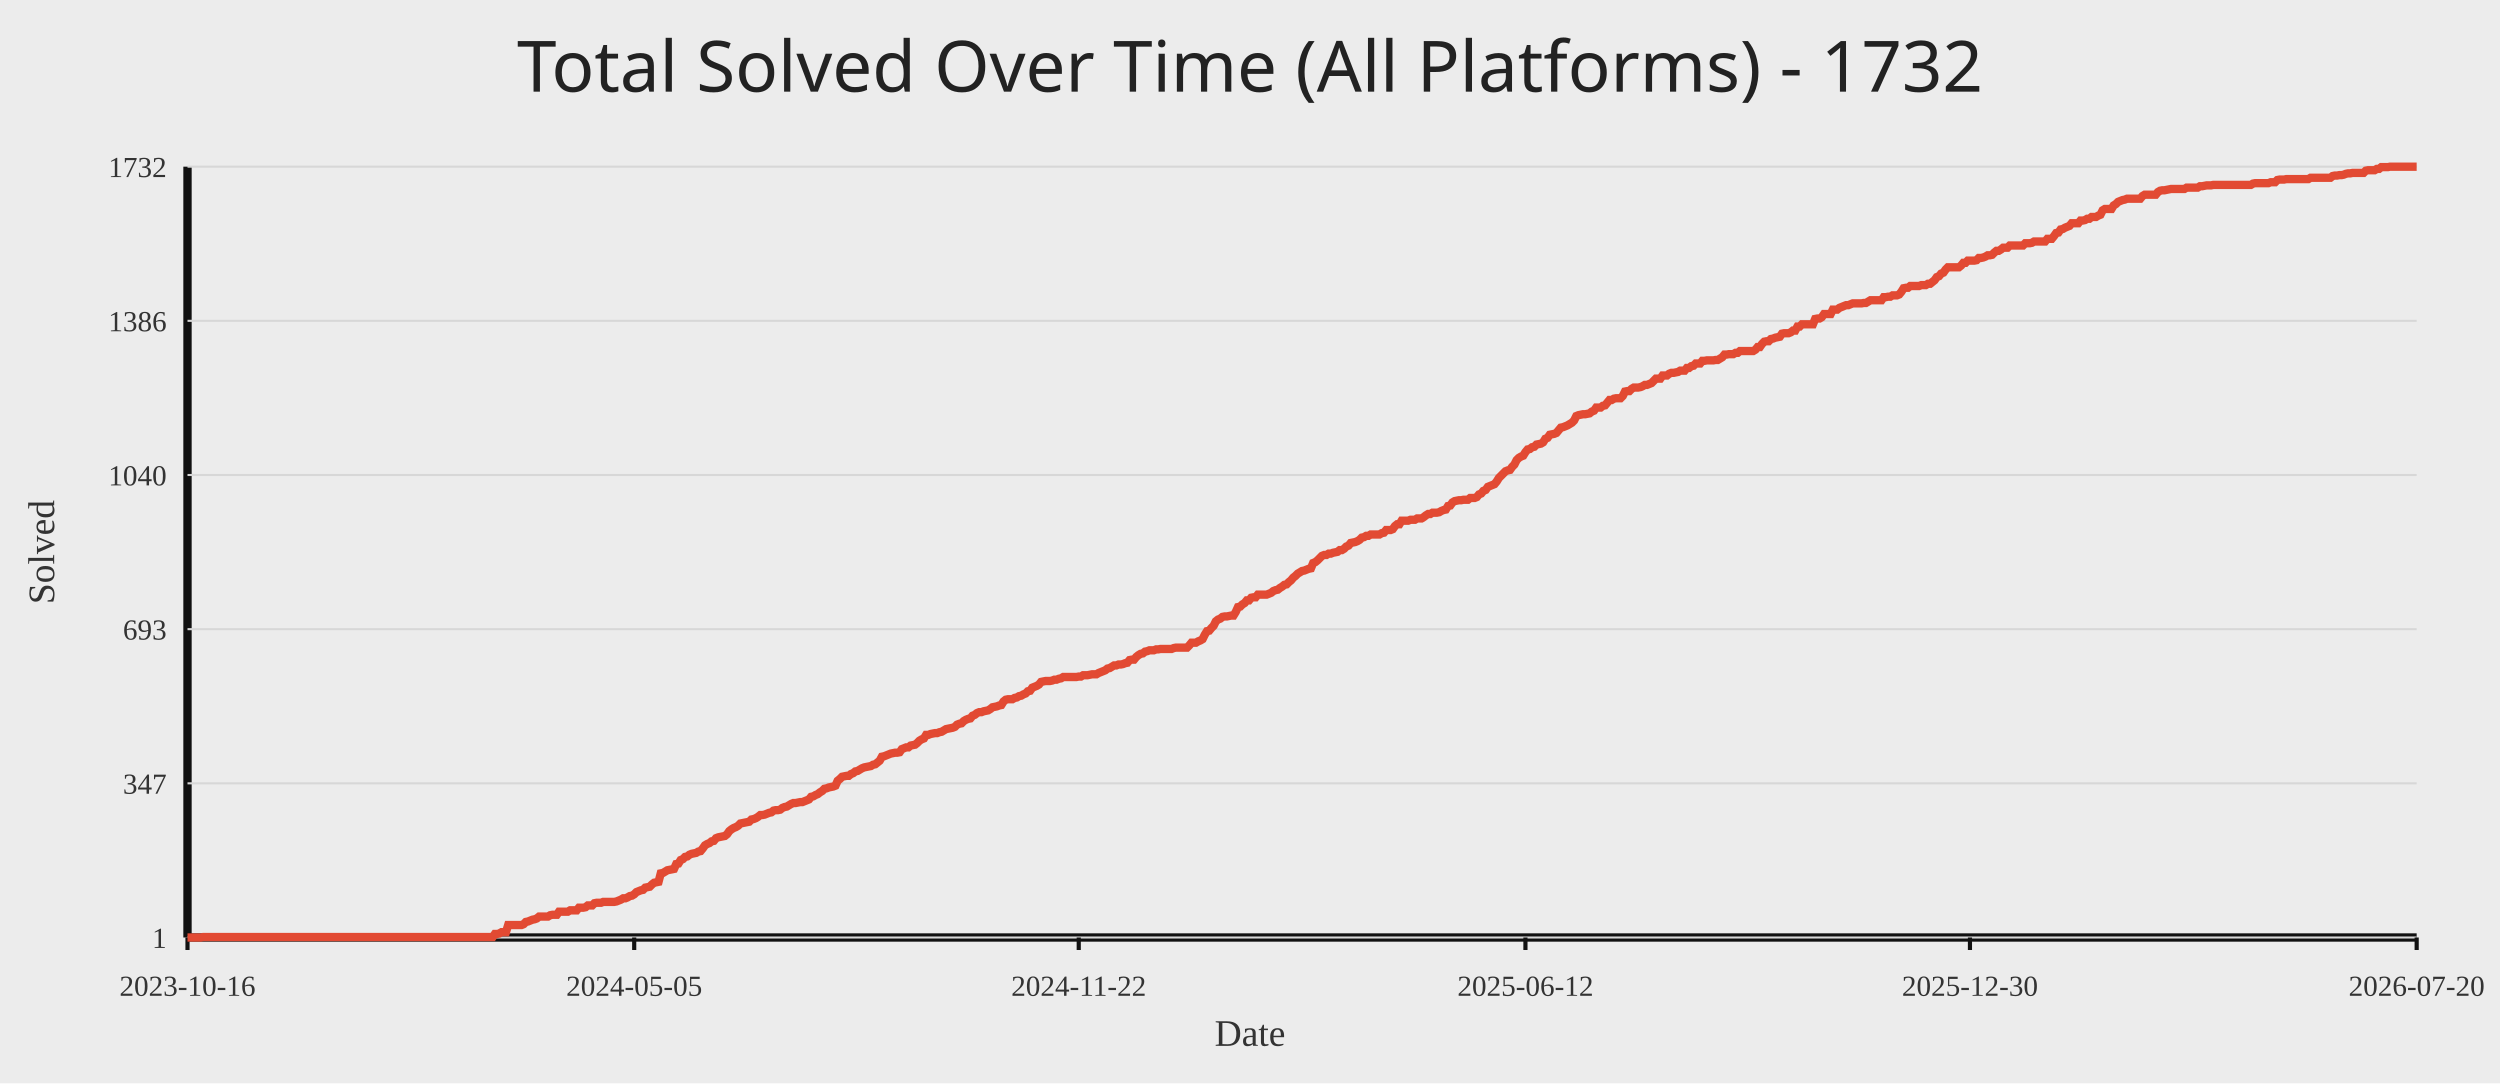
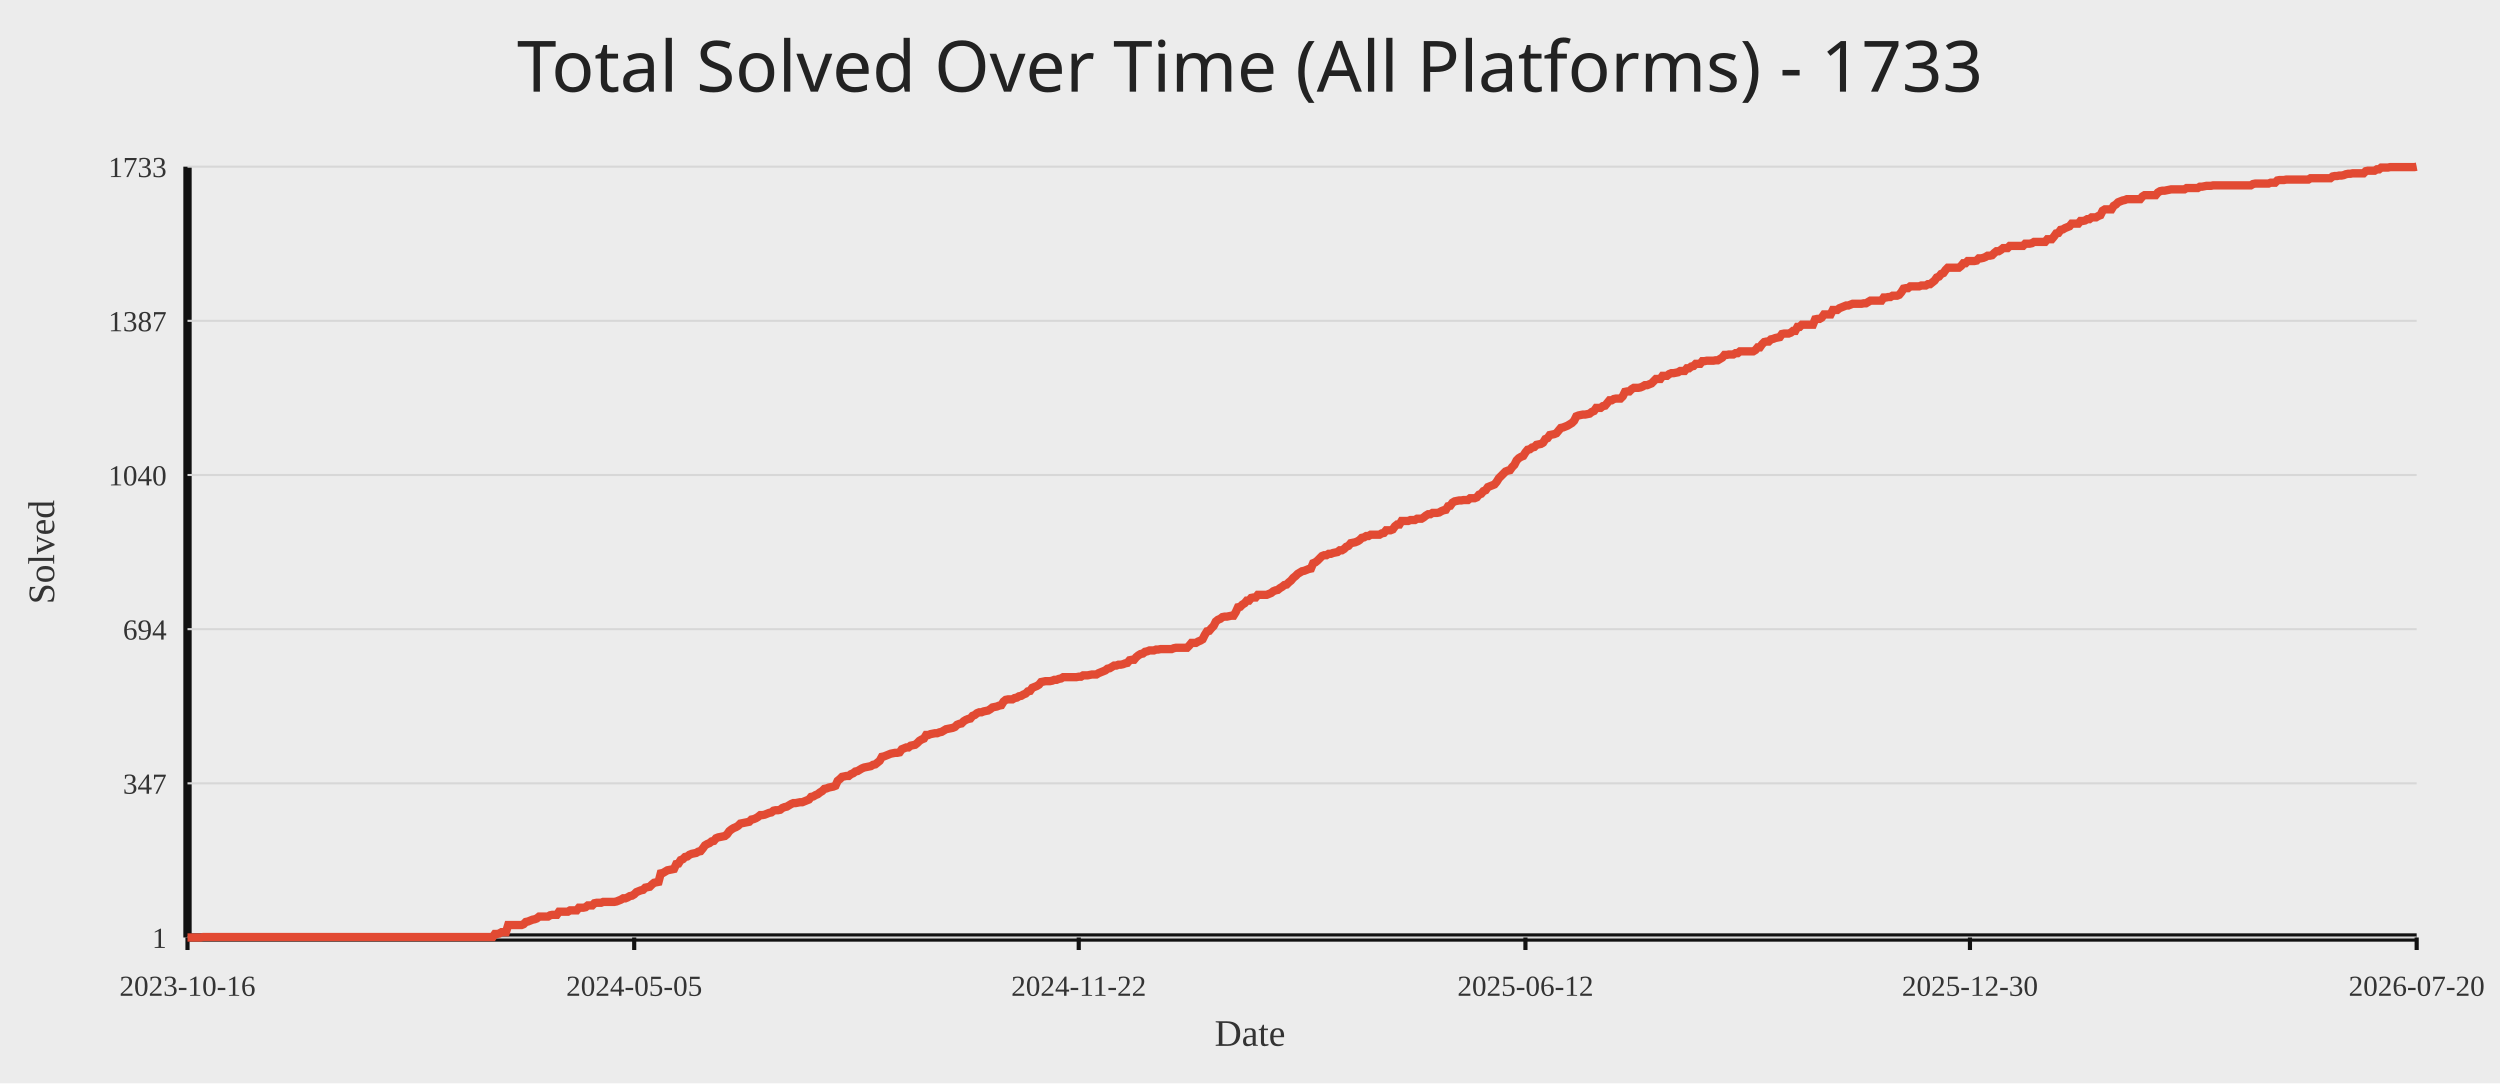
<svg xmlns="http://www.w3.org/2000/svg" width="1200" height="520">
  <rect width="100%" height="100%" fill="#ececec" />
-   <text x="50%" y="44" text-anchor="middle" fill="#222" font-size="34" font-family="Comic Sans MS, Segoe UI">Total Solved Over Time (All Platforms) - 1732</text>
+   <text x="50%" y="44" text-anchor="middle" fill="#222" font-size="34" font-family="Comic Sans MS, Segoe UI">Total Solved Over Time (All Platforms) - 1733</text>
  <line x1="90" y1="450" x2="1160" y2="450" stroke="#111" stroke-width="4" />
  <line x1="90" y1="80" x2="90" y2="450" stroke="#111" stroke-width="4" />
  <line x1="90" y1="450.00" x2="1160" y2="450.00" stroke="#d7d7d7" stroke-width="1" />
  <text x="80" y="455.00" text-anchor="end" fill="#333" font-size="14">1</text>
  <line x1="90" y1="376.00" x2="1160" y2="376.00" stroke="#d7d7d7" stroke-width="1" />
  <text x="80" y="381.00" text-anchor="end" fill="#333" font-size="14">347</text>
  <line x1="90" y1="302.00" x2="1160" y2="302.00" stroke="#d7d7d7" stroke-width="1" />
-   <text x="80" y="307.00" text-anchor="end" fill="#333" font-size="14">693</text>
+   <text x="80" y="307.00" text-anchor="end" fill="#333" font-size="14">694</text>
  <line x1="90" y1="228.00" x2="1160" y2="228.00" stroke="#d7d7d7" stroke-width="1" />
  <text x="80" y="233.00" text-anchor="end" fill="#333" font-size="14">1040</text>
  <line x1="90" y1="154.00" x2="1160" y2="154.00" stroke="#d7d7d7" stroke-width="1" />
-   <text x="80" y="159.00" text-anchor="end" fill="#333" font-size="14">1386</text>
+   <text x="80" y="159.00" text-anchor="end" fill="#333" font-size="14">1387</text>
  <line x1="90" y1="80.00" x2="1160" y2="80.00" stroke="#d7d7d7" stroke-width="1" />
-   <text x="80" y="85.00" text-anchor="end" fill="#333" font-size="14">1732</text>
+   <text x="80" y="85.00" text-anchor="end" fill="#333" font-size="14">1733</text>
  <line x1="90.00" y1="450" x2="90.00" y2="456" stroke="#111" stroke-width="2" />
  <text x="90.00" y="478" text-anchor="middle" fill="#333" font-size="14">2023-10-16</text>
  <line x1="304.42" y1="450" x2="304.42" y2="456" stroke="#111" stroke-width="2" />
  <text x="304.42" y="478" text-anchor="middle" fill="#333" font-size="14">2024-05-05</text>
  <line x1="517.79" y1="450" x2="517.79" y2="456" stroke="#111" stroke-width="2" />
  <text x="517.79" y="478" text-anchor="middle" fill="#333" font-size="14">2024-11-22</text>
  <line x1="732.21" y1="450" x2="732.21" y2="456" stroke="#111" stroke-width="2" />
  <text x="732.21" y="478" text-anchor="middle" fill="#333" font-size="14">2025-06-12</text>
  <line x1="945.58" y1="450" x2="945.58" y2="456" stroke="#111" stroke-width="2" />
  <text x="945.58" y="478" text-anchor="middle" fill="#333" font-size="14">2025-12-30</text>
  <line x1="1160.00" y1="450" x2="1160.00" y2="456" stroke="#111" stroke-width="2" />
  <text x="1160.00" y="478" text-anchor="middle" fill="#333" font-size="14">2026-07-20</text>
-   <polyline fill="none" stroke="#e24a33" stroke-width="4" points="90.00,450.00 91.06,450.00 92.12,450.00 93.18,450.00 94.25,450.00 95.31,450.00 96.37,450.00 97.43,449.79 98.49,449.79 99.55,449.79 100.62,449.79 101.68,449.79 102.74,449.79 103.80,449.79 104.86,449.79 105.92,449.79 106.98,449.79 108.05,449.79 109.11,449.79 110.17,449.79 111.23,449.79 112.29,449.79 113.35,449.79 114.41,449.79 115.48,449.79 116.54,449.79 117.60,449.79 118.66,449.79 119.72,449.79 120.78,449.79 121.85,449.79 122.91,449.79 123.97,449.79 125.03,449.79 126.09,449.79 127.15,449.79 128.21,449.79 129.28,449.79 130.34,449.79 131.40,449.79 132.46,449.79 133.52,449.79 134.58,449.79 135.64,449.79 136.71,449.79 137.77,449.79 138.83,449.79 139.89,449.79 140.95,449.79 142.01,449.79 143.08,449.79 144.14,449.79 145.20,449.79 146.26,449.79 147.32,449.79 148.38,449.79 149.44,449.79 150.51,449.79 151.57,449.79 152.63,449.79 153.69,449.79 154.75,449.79 155.81,449.79 156.88,449.79 157.94,449.79 159.00,449.79 160.06,449.79 161.12,449.79 162.18,449.79 163.24,449.79 164.31,449.79 165.37,449.79 166.43,449.79 167.49,449.79 168.55,449.79 169.61,449.79 170.67,449.79 171.74,449.79 172.80,449.79 173.86,449.79 174.92,449.79 175.98,449.79 177.04,449.79 178.11,449.79 179.17,449.79 180.23,449.79 181.29,449.79 182.35,449.79 183.41,449.79 184.47,449.79 185.54,449.79 186.60,449.79 187.66,449.79 188.72,449.79 189.78,449.79 190.84,449.79 191.90,449.79 192.97,449.79 194.03,449.79 195.09,449.79 196.15,449.79 197.21,449.79 198.27,449.79 199.34,449.79 200.40,449.79 201.46,449.79 202.52,449.79 203.58,449.79 204.64,449.79 205.70,449.79 206.77,449.79 207.83,449.79 208.89,449.79 209.95,449.79 211.01,449.79 212.07,449.79 213.13,449.79 214.20,449.79 215.26,449.79 216.32,449.79 217.38,449.79 218.44,449.79 219.50,449.79 220.57,449.79 221.63,449.79 222.69,449.79 223.75,449.79 224.81,449.79 225.87,449.79 226.93,449.79 228.00,449.79 229.06,449.79 230.12,449.79 231.18,449.79 232.24,449.79 233.30,449.79 234.37,449.79 235.43,449.79 236.49,449.79 237.55,448.29 238.61,448.29 239.67,448.08 240.73,447.44 241.80,447.44 242.86,447.44 243.92,444.02 244.98,444.02 246.04,444.02 247.10,444.02 248.16,444.02 249.23,444.02 250.29,444.02 251.35,443.59 252.41,442.52 253.47,442.31 254.53,441.88 255.60,441.45 256.66,441.24 257.72,440.81 258.78,439.95 259.84,439.95 260.90,439.95 261.96,439.95 263.03,439.95 264.09,439.31 265.15,439.10 266.21,439.10 267.27,439.10 268.33,437.60 269.39,437.60 270.46,437.60 271.52,437.60 272.58,437.60 273.64,436.96 274.70,436.96 275.76,436.96 276.83,436.96 277.89,435.68 278.95,435.68 280.01,435.68 281.07,435.47 282.13,434.61 283.19,434.61 284.26,434.61 285.32,433.54 286.38,433.33 287.44,433.33 288.50,433.33 289.56,432.90 290.62,432.90 291.69,432.90 292.75,432.90 293.81,432.90 294.87,432.90 295.93,432.69 296.99,432.26 298.06,431.83 299.12,431.19 300.18,431.19 301.24,430.76 302.30,430.12 303.36,429.91 304.42,429.27 305.49,428.20 306.55,427.77 307.61,427.34 308.67,427.13 309.73,426.06 310.79,425.85 311.86,425.63 312.92,424.56 313.98,423.71 315.04,423.50 316.10,423.28 317.16,419.22 318.22,419.01 319.29,418.37 320.35,417.72 321.41,417.51 322.47,417.30 323.53,417.08 324.59,414.73 325.65,414.52 326.72,412.81 327.78,412.38 328.84,411.31 329.90,411.10 330.96,410.24 332.02,409.82 333.09,409.60 334.15,409.39 335.21,408.75 336.27,408.53 337.33,407.25 338.39,405.75 339.45,405.11 340.52,404.69 341.58,403.83 342.64,403.62 343.70,402.33 344.76,401.91 345.82,401.69 346.88,401.48 347.95,401.27 349.01,400.41 350.07,398.91 351.13,398.06 352.19,397.42 353.25,396.99 354.32,396.35 355.38,395.28 356.44,395.07 357.50,394.85 358.56,394.64 359.62,394.43 360.68,393.36 361.75,393.14 362.81,392.72 363.87,392.07 364.93,391.22 365.99,391.22 367.05,391.01 368.12,390.58 369.18,390.15 370.24,389.94 371.30,389.08 372.36,388.87 373.42,388.87 374.48,388.65 375.55,387.80 376.61,387.37 377.67,387.16 378.73,386.52 379.79,385.88 380.85,385.45 381.91,385.45 382.98,385.23 384.04,385.02 385.10,385.02 386.16,384.59 387.22,384.17 388.28,383.74 389.35,382.46 390.41,382.24 391.47,381.60 392.53,381.17 393.59,380.32 394.65,379.68 395.71,378.61 396.78,378.39 397.84,377.97 398.90,377.75 399.96,377.54 401.02,377.11 402.08,374.76 403.14,373.91 404.21,372.84 405.27,372.62 406.33,372.41 407.39,372.41 408.45,371.55 409.51,371.13 410.58,370.27 411.64,370.06 412.70,369.42 413.76,368.78 414.82,368.35 415.88,368.13 416.94,367.92 418.01,367.71 419.07,367.07 420.13,366.85 421.19,366.00 422.25,365.14 423.31,363.22 424.38,363.00 425.44,362.58 426.50,362.15 427.56,361.72 428.62,361.51 429.68,361.29 430.74,361.29 431.81,361.08 432.87,359.58 433.93,359.16 434.99,358.73 436.05,358.73 437.11,357.87 438.17,357.66 439.24,357.45 440.30,356.59 441.36,355.52 442.42,354.88 443.48,354.45 444.54,352.74 445.61,352.74 446.67,352.32 447.73,352.10 448.79,351.89 449.85,351.89 450.91,351.46 451.97,351.25 453.04,350.61 454.10,349.97 455.16,349.75 456.22,349.54 457.28,349.32 458.34,348.90 459.40,347.83 460.47,347.40 461.53,347.19 462.59,346.12 463.65,345.48 464.71,345.05 465.77,344.84 466.84,343.55 467.90,343.13 468.96,342.27 470.02,341.84 471.08,341.84 472.14,341.42 473.20,341.20 474.27,340.99 475.33,340.35 476.39,339.49 477.45,339.28 478.51,339.06 479.57,338.64 480.63,338.42 481.70,336.71 482.76,335.86 483.82,335.64 484.88,335.64 485.94,335.64 487.00,335.00 488.07,334.79 489.13,334.15 490.19,333.93 491.25,333.29 492.31,332.87 493.37,331.80 494.43,331.58 495.50,330.09 496.56,329.66 497.62,329.23 498.68,328.59 499.74,327.31 500.80,327.09 501.87,326.88 502.93,326.88 503.99,326.88 505.05,326.67 506.11,326.24 507.17,326.24 508.23,325.81 509.30,325.60 510.36,324.96 511.42,324.96 512.48,324.96 513.54,324.96 514.60,324.96 515.66,324.96 516.73,324.96 517.79,324.74 518.85,324.74 519.91,324.10 520.97,324.10 522.03,324.10 523.10,323.89 524.16,323.67 525.22,323.67 526.28,323.67 527.34,323.03 528.40,322.61 529.46,322.18 530.53,321.75 531.59,320.90 532.65,320.68 533.71,320.04 534.77,319.40 535.83,319.40 536.89,318.97 537.96,318.97 539.02,318.76 540.08,318.33 541.14,318.12 542.20,316.83 543.26,316.62 544.33,316.62 545.39,315.34 546.45,314.48 547.51,313.84 548.57,313.63 549.63,312.77 550.69,312.56 551.76,312.13 552.82,312.13 553.88,312.13 554.94,311.70 556.00,311.70 557.06,311.49 558.12,311.49 559.19,311.49 560.25,311.49 561.31,311.49 562.37,311.49 563.43,311.06 564.49,310.85 565.56,310.85 566.62,310.85 567.68,310.85 568.74,310.85 569.80,310.85 570.86,309.78 571.92,308.50 572.99,308.50 574.05,308.50 575.11,307.86 576.17,307.43 577.23,306.79 578.29,304.65 579.36,302.94 580.42,302.73 581.48,301.44 582.54,300.38 583.60,298.24 584.66,297.38 585.72,296.96 586.79,296.10 587.85,295.89 588.91,295.89 589.97,295.67 591.03,295.46 592.09,295.46 593.15,293.75 594.22,291.40 595.28,291.18 596.34,290.12 597.40,289.47 598.46,288.19 599.52,288.19 600.59,286.91 601.65,286.70 602.71,286.70 603.77,285.41 604.83,285.41 605.89,285.41 606.95,285.41 608.02,285.41 609.08,284.99 610.14,284.56 611.20,283.70 612.26,283.28 613.32,283.06 614.38,282.21 615.45,281.57 616.51,280.71 617.57,280.50 618.63,279.43 619.69,278.57 620.75,277.29 621.82,276.44 622.88,275.37 623.94,274.73 625.00,274.08 626.06,273.87 627.12,273.44 628.18,273.02 629.25,272.80 630.31,270.24 631.37,269.81 632.43,268.95 633.49,267.89 634.55,266.82 635.62,266.39 636.68,266.39 637.74,265.75 638.80,265.75 639.86,265.32 640.92,265.11 641.98,264.89 643.05,264.04 644.11,264.04 645.17,263.40 646.23,262.33 647.29,261.90 648.35,260.62 649.41,260.40 650.48,260.19 651.54,259.76 652.60,259.12 653.66,258.05 654.72,257.84 655.78,257.20 656.85,257.20 657.91,256.56 658.97,256.56 660.03,256.56 661.09,256.56 662.15,256.56 663.21,255.92 664.28,255.70 665.34,254.42 666.40,254.42 667.46,254.42 668.52,253.99 669.58,252.50 670.64,251.64 671.71,251.64 672.77,249.93 673.83,249.93 674.89,249.93 675.95,249.93 677.01,249.50 678.08,249.50 679.14,249.50 680.20,248.86 681.26,248.86 682.32,248.86 683.38,248.22 684.44,247.37 685.51,246.72 686.57,246.72 687.63,246.08 688.69,246.08 689.75,246.08 690.81,245.87 691.88,245.23 692.94,244.80 694.00,244.59 695.06,242.88 696.12,242.66 697.18,241.17 698.24,240.53 699.31,240.31 700.37,240.10 701.43,240.10 702.49,239.88 703.55,239.88 704.61,239.88 705.67,239.03 706.74,239.03 707.80,239.03 708.86,238.60 709.92,237.32 710.98,236.89 712.04,235.61 713.11,235.18 714.17,233.69 715.23,233.26 716.29,232.83 717.35,232.40 718.41,231.12 719.47,229.41 720.54,228.34 721.60,227.27 722.66,226.20 723.72,225.78 724.78,225.56 725.84,224.07 726.90,223.00 727.97,220.86 729.03,219.79 730.09,219.15 731.15,218.72 732.21,217.01 733.27,215.73 734.34,215.52 735.40,214.66 736.46,214.45 737.52,213.38 738.58,213.17 739.64,212.95 740.70,212.31 741.77,210.60 742.83,210.17 743.89,208.68 744.95,208.46 746.01,208.25 747.07,207.82 748.13,206.54 749.20,205.26 750.26,205.04 751.32,204.62 752.38,204.19 753.44,203.55 754.50,202.91 755.57,201.84 756.63,199.70 757.69,199.27 758.75,199.06 759.81,198.84 760.87,198.84 761.93,198.63 763.00,198.42 764.06,197.56 765.12,197.13 766.18,195.64 767.24,195.64 768.30,195.64 769.37,194.78 770.43,194.57 771.49,193.29 772.55,192.00 773.61,192.00 774.67,191.36 775.73,191.15 776.80,191.15 777.86,191.15 778.92,190.08 779.98,187.94 781.04,187.73 782.10,187.73 783.16,186.66 784.23,186.02 785.29,186.02 786.35,186.02 787.41,185.81 788.47,185.38 789.53,184.74 790.60,184.74 791.66,184.31 792.72,183.88 793.78,182.81 794.84,181.74 795.90,181.74 796.96,181.74 798.03,180.25 799.09,180.25 800.15,180.25 801.21,179.39 802.27,178.97 803.33,178.97 804.39,178.75 805.46,178.54 806.52,177.90 807.58,177.90 808.64,177.90 809.70,176.61 810.76,176.61 811.83,175.76 812.89,175.55 813.95,174.48 815.01,174.48 816.07,174.48 817.13,173.19 818.19,173.19 819.26,172.98 820.32,172.98 821.38,172.98 822.44,172.98 823.50,172.77 824.56,172.77 825.62,172.13 826.69,171.48 827.75,170.20 828.81,170.20 829.87,169.99 830.93,169.99 831.99,169.99 833.06,169.35 834.12,169.35 835.18,168.49 836.24,168.49 837.30,168.49 838.36,168.49 839.42,168.49 840.49,168.49 841.55,168.49 842.61,167.85 843.67,166.57 844.73,166.57 845.79,165.07 846.86,164.00 847.92,163.79 848.98,163.79 850.04,162.72 851.10,162.51 852.16,162.08 853.22,161.87 854.29,161.65 855.35,160.16 856.41,159.94 857.47,159.94 858.53,159.94 859.59,159.51 860.65,158.66 861.72,158.66 862.78,156.74 863.84,156.74 864.90,155.67 865.96,155.67 867.02,155.67 868.09,155.67 869.15,155.67 870.21,155.67 871.27,153.10 872.33,152.89 873.39,152.89 874.45,152.25 875.52,150.75 876.58,150.75 877.64,150.75 878.70,150.75 879.76,148.61 880.82,148.61 881.88,148.61 882.95,147.76 884.01,147.33 885.07,146.90 886.13,146.48 887.19,146.48 888.25,146.05 889.32,145.62 890.38,145.62 891.44,145.62 892.50,145.62 893.56,145.62 894.62,145.41 895.68,145.41 896.75,144.77 897.81,144.12 898.87,144.12 899.93,144.12 900.99,144.12 902.05,144.12 903.12,144.12 904.18,142.63 905.24,142.63 906.30,142.41 907.36,142.41 908.42,141.77 909.48,141.77 910.55,141.77 911.61,141.35 912.67,140.06 913.73,138.35 914.79,138.14 915.85,138.14 916.91,137.28 917.98,137.28 919.04,137.28 920.10,137.28 921.16,137.28 922.22,136.86 923.28,136.86 924.35,136.86 925.41,136.22 926.47,136.22 927.53,135.36 928.59,134.51 929.65,133.01 930.71,132.58 931.78,131.30 932.84,130.87 933.90,129.38 934.96,128.31 936.02,128.31 937.08,128.31 938.14,128.31 939.21,128.31 940.27,128.31 941.33,127.45 942.39,126.17 943.45,126.17 944.51,125.10 945.58,125.10 946.64,125.10 947.70,125.10 948.76,124.89 949.82,123.82 950.88,123.82 951.94,123.60 953.01,123.18 954.07,122.54 955.13,122.54 956.19,122.32 957.25,121.25 958.31,120.40 959.38,120.40 960.44,119.76 961.50,118.90 962.56,118.90 963.62,118.90 964.68,117.83 965.74,117.83 966.81,117.83 967.87,117.83 968.93,117.83 969.99,117.83 971.05,117.83 972.11,116.76 973.17,116.76 974.24,116.76 975.30,116.55 976.36,115.91 977.42,115.91 978.48,115.91 979.54,115.91 980.61,115.91 981.67,115.91 982.73,114.63 983.79,114.63 984.85,114.63 985.91,113.34 986.97,111.85 988.04,111.63 989.10,110.14 990.16,109.92 991.22,109.28 992.28,108.86 993.34,108.43 994.40,107.15 995.47,107.15 996.53,107.15 997.59,107.15 998.65,105.86 999.71,105.86 1000.77,105.65 1001.84,105.01 1002.90,105.01 1003.96,104.15 1005.02,104.15 1006.08,104.15 1007.14,103.51 1008.20,103.08 1009.27,100.95 1010.33,100.31 1011.39,100.31 1012.45,100.31 1013.51,100.31 1014.57,98.60 1015.63,97.95 1016.70,96.89 1017.76,96.46 1018.82,96.03 1019.88,95.82 1020.94,95.39 1022.00,95.39 1023.07,95.39 1024.13,95.39 1025.19,95.39 1026.25,95.39 1027.31,95.39 1028.37,94.11 1029.43,93.47 1030.50,93.47 1031.56,93.47 1032.62,93.47 1033.68,93.47 1034.74,93.47 1035.80,92.18 1036.87,91.54 1037.93,91.33 1038.99,91.33 1040.05,91.11 1041.11,90.90 1042.17,90.69 1043.23,90.69 1044.30,90.69 1045.36,90.69 1046.42,90.69 1047.48,90.69 1048.54,90.69 1049.60,90.05 1050.66,90.05 1051.73,90.05 1052.79,90.05 1053.85,90.05 1054.91,90.05 1055.97,89.40 1057.03,89.40 1058.10,89.19 1059.16,88.98 1060.22,88.98 1061.28,88.98 1062.34,88.76 1063.40,88.76 1064.46,88.76 1065.53,88.76 1066.59,88.76 1067.65,88.76 1068.71,88.76 1069.77,88.76 1070.83,88.76 1071.89,88.76 1072.96,88.76 1074.02,88.76 1075.08,88.76 1076.14,88.76 1077.20,88.76 1078.26,88.76 1079.33,88.76 1080.39,88.76 1081.45,88.12 1082.51,87.91 1083.57,87.91 1084.63,87.91 1085.69,87.91 1086.76,87.91 1087.82,87.91 1088.88,87.91 1089.94,87.48 1091.00,87.48 1092.06,87.48 1093.12,86.41 1094.19,86.20 1095.25,86.20 1096.31,86.20 1097.37,85.98 1098.43,85.98 1099.49,85.98 1100.56,85.98 1101.62,85.98 1102.68,85.98 1103.74,85.98 1104.80,85.98 1105.86,85.98 1106.92,85.98 1107.99,85.98 1109.05,85.34 1110.11,85.34 1111.17,85.34 1112.23,85.34 1113.29,85.34 1114.36,85.34 1115.42,85.34 1116.48,85.34 1117.54,85.34 1118.60,85.34 1119.66,84.49 1120.72,84.27 1121.79,84.27 1122.85,84.06 1123.91,84.06 1124.97,83.85 1126.03,83.42 1127.09,83.21 1128.15,83.21 1129.22,82.99 1130.28,82.99 1131.34,82.99 1132.40,82.99 1133.46,82.99 1134.52,82.99 1135.59,81.92 1136.65,81.71 1137.71,81.71 1138.77,81.71 1139.83,81.71 1140.89,81.07 1141.95,81.07 1143.02,80.21 1144.08,80.21 1145.14,80.21 1146.20,80.21 1147.26,80.00 1148.32,80.00 1149.38,80.00 1150.45,80.00 1151.51,80.00 1152.57,80.00 1153.63,80.00 1154.69,80.00 1155.75,80.00 1156.82,80.00 1157.88,80.00 1158.94,80.00 1160.00,80.00" />
+   <polyline fill="none" stroke="#e24a33" stroke-width="4" points="90.00,450.00 91.06,450.00 92.12,450.00 93.18,450.00 94.25,450.00 95.31,450.00 96.37,450.00 97.43,449.79 98.49,449.79 99.55,449.79 100.62,449.79 101.68,449.79 102.74,449.79 103.80,449.79 104.86,449.79 105.92,449.79 106.98,449.79 108.05,449.79 109.11,449.79 110.17,449.79 111.23,449.79 112.29,449.79 113.35,449.79 114.41,449.79 115.48,449.79 116.54,449.79 117.60,449.79 118.66,449.79 119.72,449.79 120.78,449.79 121.85,449.79 122.91,449.79 123.97,449.79 125.03,449.79 126.09,449.79 127.15,449.79 128.21,449.79 129.28,449.79 130.34,449.79 131.40,449.79 132.46,449.79 133.52,449.79 134.58,449.79 135.64,449.79 136.71,449.79 137.77,449.79 138.83,449.79 139.89,449.79 140.95,449.79 142.01,449.79 143.08,449.79 144.14,449.79 145.20,449.79 146.26,449.79 147.32,449.79 148.38,449.79 149.44,449.79 150.51,449.79 151.57,449.79 152.63,449.79 153.69,449.79 154.75,449.79 155.81,449.79 156.88,449.79 157.94,449.79 159.00,449.79 160.06,449.79 161.12,449.79 162.18,449.79 163.24,449.79 164.31,449.79 165.37,449.79 166.43,449.79 167.49,449.79 168.55,449.79 169.61,449.79 170.67,449.79 171.74,449.79 172.80,449.79 173.86,449.79 174.92,449.79 175.98,449.79 177.04,449.79 178.11,449.79 179.17,449.79 180.23,449.79 181.29,449.79 182.35,449.79 183.41,449.79 184.47,449.79 185.54,449.79 186.60,449.79 187.66,449.79 188.72,449.79 189.78,449.79 190.84,449.79 191.90,449.79 192.97,449.79 194.03,449.79 195.09,449.79 196.15,449.79 197.21,449.79 198.27,449.79 199.34,449.79 200.40,449.79 201.46,449.79 202.52,449.79 203.58,449.79 204.64,449.79 205.70,449.79 206.77,449.79 207.83,449.79 208.89,449.79 209.95,449.79 211.01,449.79 212.07,449.79 213.13,449.79 214.20,449.79 215.26,449.79 216.32,449.79 217.38,449.79 218.44,449.79 219.50,449.79 220.57,449.79 221.63,449.79 222.69,449.79 223.75,449.79 224.81,449.79 225.87,449.79 226.93,449.79 228.00,449.79 229.06,449.79 230.12,449.79 231.18,449.79 232.24,449.79 233.30,449.79 234.37,449.79 235.43,449.79 236.49,449.79 237.55,448.29 238.61,448.29 239.67,448.08 240.73,447.44 241.80,447.44 242.86,447.44 243.92,444.02 244.98,444.02 246.04,444.02 247.10,444.02 248.16,444.02 249.23,444.02 250.29,444.02 251.35,443.59 252.41,442.52 253.47,442.31 254.53,441.88 255.60,441.45 256.66,441.24 257.72,440.81 258.78,439.96 259.84,439.96 260.90,439.96 261.96,439.96 263.03,439.96 264.09,439.32 265.15,439.11 266.21,439.11 267.27,439.11 268.33,437.61 269.39,437.61 270.46,437.61 271.52,437.61 272.58,437.61 273.64,436.97 274.70,436.97 275.76,436.97 276.83,436.97 277.89,435.69 278.95,435.69 280.01,435.69 281.07,435.47 282.13,434.62 283.19,434.62 284.26,434.62 285.32,433.55 286.38,433.34 287.44,433.34 288.50,433.34 289.56,432.91 290.62,432.91 291.69,432.91 292.75,432.91 293.81,432.91 294.87,432.91 295.93,432.70 296.99,432.27 298.06,431.84 299.12,431.20 300.18,431.20 301.24,430.77 302.30,430.13 303.36,429.92 304.42,429.28 305.49,428.21 306.55,427.78 307.61,427.36 308.67,427.14 309.73,426.07 310.79,425.86 311.86,425.65 312.92,424.58 313.98,423.72 315.04,423.51 316.10,423.30 317.16,419.24 318.22,419.02 319.29,418.38 320.35,417.74 321.41,417.53 322.47,417.32 323.53,417.10 324.59,414.75 325.65,414.54 326.72,412.83 327.78,412.40 328.84,411.33 329.90,411.12 330.96,410.27 332.02,409.84 333.09,409.62 334.15,409.41 335.21,408.77 336.27,408.56 337.33,407.27 338.39,405.78 339.45,405.14 340.52,404.71 341.58,403.86 342.64,403.64 343.70,402.36 344.76,401.93 345.82,401.72 346.88,401.51 347.95,401.29 349.01,400.44 350.07,398.94 351.13,398.09 352.19,397.45 353.25,397.02 354.32,396.38 355.38,395.31 356.44,395.10 357.50,394.88 358.56,394.67 359.62,394.46 360.68,393.39 361.75,393.18 362.81,392.75 363.87,392.11 364.93,391.25 365.99,391.25 367.05,391.04 368.12,390.61 369.18,390.18 370.24,389.97 371.30,389.12 372.36,388.90 373.42,388.90 374.48,388.69 375.55,387.83 376.61,387.41 377.67,387.19 378.73,386.55 379.79,385.91 380.85,385.48 381.91,385.48 382.98,385.27 384.04,385.06 385.10,385.06 386.16,384.63 387.22,384.20 388.28,383.78 389.35,382.49 390.41,382.28 391.47,381.64 392.53,381.21 393.59,380.36 394.65,379.72 395.71,378.65 396.78,378.44 397.84,378.01 398.90,377.79 399.96,377.58 401.02,377.15 402.08,374.80 403.14,373.95 404.21,372.88 405.27,372.67 406.33,372.45 407.39,372.45 408.45,371.60 409.51,371.17 410.58,370.32 411.64,370.10 412.70,369.46 413.76,368.82 414.82,368.39 415.88,368.18 416.94,367.97 418.01,367.75 419.07,367.11 420.13,366.90 421.19,366.05 422.25,365.19 423.31,363.27 424.38,363.05 425.44,362.63 426.50,362.20 427.56,361.77 428.62,361.56 429.68,361.35 430.74,361.35 431.81,361.13 432.87,359.64 433.93,359.21 434.99,358.78 436.05,358.78 437.11,357.93 438.17,357.71 439.24,357.50 440.30,356.65 441.36,355.58 442.42,354.94 443.48,354.51 444.54,352.80 445.61,352.80 446.67,352.37 447.73,352.16 448.79,351.95 449.85,351.95 450.91,351.52 451.97,351.30 453.04,350.66 454.10,350.02 455.16,349.81 456.22,349.60 457.28,349.38 458.34,348.95 459.40,347.89 460.47,347.46 461.53,347.25 462.59,346.18 463.65,345.54 464.71,345.11 465.77,344.90 466.84,343.61 467.90,343.19 468.96,342.33 470.02,341.91 471.08,341.91 472.14,341.48 473.20,341.26 474.27,341.05 475.33,340.41 476.39,339.56 477.45,339.34 478.51,339.13 479.57,338.70 480.63,338.49 481.70,336.78 482.76,335.92 483.82,335.71 484.88,335.71 485.94,335.71 487.00,335.07 488.07,334.86 489.13,334.21 490.19,334.00 491.25,333.36 492.31,332.93 493.37,331.86 494.43,331.65 495.50,330.16 496.56,329.73 497.62,329.30 498.68,328.66 499.74,327.38 500.80,327.17 501.87,326.95 502.93,326.95 503.99,326.95 505.05,326.74 506.11,326.31 507.17,326.31 508.23,325.88 509.30,325.67 510.36,325.03 511.42,325.03 512.48,325.03 513.54,325.03 514.60,325.03 515.66,325.03 516.73,325.03 517.79,324.82 518.85,324.82 519.91,324.17 520.97,324.17 522.03,324.17 523.10,323.96 524.16,323.75 525.22,323.75 526.28,323.75 527.34,323.11 528.40,322.68 529.46,322.25 530.53,321.82 531.59,320.97 532.65,320.76 533.71,320.12 534.77,319.47 535.83,319.47 536.89,319.05 537.96,319.05 539.02,318.83 540.08,318.41 541.14,318.19 542.20,316.91 543.26,316.70 544.33,316.70 545.39,315.42 546.45,314.56 547.51,313.92 548.57,313.71 549.63,312.85 550.69,312.64 551.76,312.21 552.82,312.21 553.88,312.21 554.94,311.78 556.00,311.78 557.06,311.57 558.12,311.57 559.19,311.57 560.25,311.57 561.31,311.57 562.37,311.57 563.43,311.14 564.49,310.93 565.56,310.93 566.62,310.93 567.68,310.93 568.74,310.93 569.80,310.93 570.86,309.86 571.92,308.58 572.99,308.58 574.05,308.58 575.11,307.94 576.17,307.51 577.23,306.87 578.29,304.73 579.36,303.03 580.42,302.81 581.48,301.53 582.54,300.46 583.60,298.33 584.66,297.47 585.72,297.04 586.79,296.19 587.85,295.98 588.91,295.98 589.97,295.76 591.03,295.55 592.09,295.55 593.15,293.84 594.22,291.49 595.28,291.28 596.34,290.21 597.40,289.57 598.46,288.29 599.52,288.29 600.59,287.00 601.65,286.79 602.71,286.79 603.77,285.51 604.83,285.51 605.89,285.51 606.95,285.51 608.02,285.51 609.08,285.08 610.14,284.65 611.20,283.80 612.26,283.37 613.32,283.16 614.38,282.30 615.45,281.66 616.51,280.81 617.57,280.59 618.63,279.53 619.69,278.67 620.75,277.39 621.82,276.54 622.88,275.47 623.94,274.83 625.00,274.19 626.06,273.97 627.12,273.55 628.18,273.12 629.25,272.90 630.31,270.34 631.37,269.91 632.43,269.06 633.49,267.99 634.55,266.92 635.62,266.50 636.68,266.50 637.74,265.85 638.80,265.85 639.86,265.43 640.92,265.21 641.98,265.00 643.05,264.15 644.11,264.15 645.17,263.50 646.23,262.44 647.29,262.01 648.35,260.73 649.41,260.51 650.48,260.30 651.54,259.87 652.60,259.23 653.66,258.16 654.72,257.95 655.78,257.31 656.85,257.31 657.91,256.67 658.97,256.67 660.03,256.67 661.09,256.67 662.15,256.67 663.21,256.03 664.28,255.81 665.34,254.53 666.40,254.53 667.46,254.53 668.52,254.11 669.58,252.61 670.64,251.76 671.71,251.76 672.77,250.05 673.83,250.05 674.89,250.05 675.95,250.05 677.01,249.62 678.08,249.62 679.14,249.62 680.20,248.98 681.26,248.98 682.32,248.98 683.38,248.34 684.44,247.48 685.51,246.84 686.57,246.84 687.63,246.20 688.69,246.20 689.75,246.20 690.81,245.99 691.88,245.35 692.94,244.92 694.00,244.71 695.06,243.00 696.12,242.78 697.18,241.29 698.24,240.65 699.31,240.43 700.37,240.22 701.43,240.22 702.49,240.01 703.55,240.01 704.61,240.01 705.67,239.15 706.74,239.15 707.80,239.15 708.86,238.72 709.92,237.44 710.98,237.02 712.04,235.73 713.11,235.31 714.17,233.81 715.23,233.38 716.29,232.96 717.35,232.53 718.41,231.25 719.47,229.54 720.54,228.47 721.60,227.40 722.66,226.33 723.72,225.91 724.78,225.69 725.84,224.20 726.90,223.13 727.97,220.99 729.03,219.92 730.09,219.28 731.15,218.86 732.21,217.15 733.27,215.87 734.34,215.65 735.40,214.80 736.46,214.58 737.52,213.52 738.58,213.30 739.64,213.09 740.70,212.45 741.77,210.74 742.83,210.31 743.89,208.82 744.95,208.60 746.01,208.39 747.07,207.96 748.13,206.68 749.20,205.40 750.26,205.18 751.32,204.76 752.38,204.33 753.44,203.69 754.50,203.05 755.57,201.98 756.63,199.84 757.69,199.42 758.75,199.20 759.81,198.99 760.87,198.99 761.93,198.78 763.00,198.56 764.06,197.71 765.12,197.28 766.18,195.79 767.24,195.79 768.30,195.79 769.37,194.93 770.43,194.72 771.49,193.44 772.55,192.15 773.61,192.15 774.67,191.51 775.73,191.30 776.80,191.30 777.86,191.30 778.92,190.23 779.98,188.09 781.04,187.88 782.10,187.88 783.16,186.81 784.23,186.17 785.29,186.17 786.35,186.17 787.41,185.96 788.47,185.53 789.53,184.89 790.60,184.89 791.66,184.46 792.72,184.04 793.78,182.97 794.84,181.90 795.90,181.90 796.96,181.90 798.03,180.40 799.09,180.40 800.15,180.40 801.21,179.55 802.27,179.12 803.33,179.12 804.39,178.91 805.46,178.70 806.52,178.05 807.58,178.05 808.64,178.05 809.70,176.77 810.76,176.77 811.83,175.92 812.89,175.70 813.95,174.64 815.01,174.64 816.07,174.64 817.13,173.35 818.19,173.35 819.26,173.14 820.32,173.14 821.38,173.14 822.44,173.14 823.50,172.93 824.56,172.93 825.62,172.29 826.69,171.65 827.75,170.36 828.81,170.36 829.87,170.15 830.93,170.15 831.99,170.15 833.06,169.51 834.12,169.51 835.18,168.65 836.24,168.65 837.30,168.65 838.36,168.65 839.42,168.65 840.49,168.65 841.55,168.65 842.61,168.01 843.67,166.73 844.73,166.73 845.79,165.24 846.86,164.17 847.92,163.95 848.98,163.95 850.04,162.89 851.10,162.67 852.16,162.25 853.22,162.03 854.29,161.82 855.35,160.32 856.41,160.11 857.47,160.11 858.53,160.11 859.59,159.68 860.65,158.83 861.72,158.83 862.78,156.91 863.84,156.91 864.90,155.84 865.96,155.84 867.02,155.84 868.09,155.84 869.15,155.84 870.21,155.84 871.27,153.27 872.33,153.06 873.39,153.06 874.45,152.42 875.52,150.92 876.58,150.92 877.64,150.92 878.70,150.92 879.76,148.79 880.82,148.79 881.88,148.79 882.95,147.93 884.01,147.51 885.07,147.08 886.13,146.65 887.19,146.65 888.25,146.22 889.32,145.80 890.38,145.80 891.44,145.80 892.50,145.80 893.56,145.80 894.62,145.58 895.68,145.58 896.75,144.94 897.81,144.30 898.87,144.30 899.93,144.30 900.99,144.30 902.05,144.30 903.12,144.30 904.18,142.81 905.24,142.81 906.30,142.59 907.36,142.59 908.42,141.95 909.48,141.95 910.55,141.95 911.61,141.52 912.67,140.24 913.73,138.53 914.79,138.32 915.85,138.32 916.91,137.47 917.98,137.47 919.04,137.47 920.10,137.47 921.16,137.47 922.22,137.04 923.28,137.04 924.35,137.04 925.41,136.40 926.47,136.40 927.53,135.54 928.59,134.69 929.65,133.19 930.71,132.77 931.78,131.48 932.84,131.06 933.90,129.56 934.96,128.49 936.02,128.49 937.08,128.49 938.14,128.49 939.21,128.49 940.27,128.49 941.33,127.64 942.39,126.36 943.45,126.36 944.51,125.29 945.58,125.29 946.64,125.29 947.70,125.29 948.76,125.08 949.82,124.01 950.88,124.01 951.94,123.79 953.01,123.37 954.07,122.73 955.13,122.73 956.19,122.51 957.25,121.44 958.31,120.59 959.38,120.59 960.44,119.95 961.50,119.09 962.56,119.09 963.62,119.09 964.68,118.03 965.74,118.03 966.81,118.03 967.87,118.03 968.93,118.03 969.99,118.03 971.05,118.03 972.11,116.96 973.17,116.96 974.24,116.96 975.30,116.74 976.36,116.10 977.42,116.10 978.48,116.10 979.54,116.10 980.61,116.10 981.67,116.10 982.73,114.82 983.79,114.82 984.85,114.82 985.91,113.54 986.97,112.04 988.04,111.83 989.10,110.33 990.16,110.12 991.22,109.48 992.28,109.05 993.34,108.63 994.40,107.34 995.47,107.34 996.53,107.34 997.59,107.34 998.65,106.06 999.71,106.06 1000.77,105.85 1001.84,105.21 1002.90,105.21 1003.96,104.35 1005.02,104.35 1006.08,104.35 1007.14,103.71 1008.20,103.29 1009.27,101.15 1010.33,100.51 1011.39,100.51 1012.45,100.51 1013.51,100.51 1014.57,98.80 1015.63,98.16 1016.70,97.09 1017.76,96.66 1018.82,96.24 1019.88,96.02 1020.94,95.59 1022.00,95.59 1023.07,95.59 1024.13,95.59 1025.19,95.59 1026.25,95.59 1027.31,95.59 1028.37,94.31 1029.43,93.67 1030.50,93.67 1031.56,93.67 1032.62,93.67 1033.68,93.67 1034.74,93.67 1035.80,92.39 1036.87,91.75 1037.93,91.54 1038.99,91.54 1040.05,91.32 1041.11,91.11 1042.17,90.89 1043.23,90.89 1044.30,90.89 1045.36,90.89 1046.42,90.89 1047.48,90.89 1048.54,90.89 1049.60,90.25 1050.66,90.25 1051.73,90.25 1052.79,90.25 1053.85,90.25 1054.91,90.25 1055.97,89.61 1057.03,89.61 1058.10,89.40 1059.16,89.19 1060.22,89.19 1061.28,89.19 1062.34,88.97 1063.40,88.97 1064.46,88.97 1065.53,88.97 1066.59,88.97 1067.65,88.97 1068.71,88.97 1069.77,88.97 1070.83,88.97 1071.89,88.97 1072.96,88.97 1074.02,88.97 1075.08,88.97 1076.14,88.97 1077.20,88.97 1078.26,88.97 1079.33,88.97 1080.39,88.97 1081.45,88.33 1082.51,88.12 1083.57,88.12 1084.63,88.12 1085.69,88.12 1086.76,88.12 1087.82,88.12 1088.88,88.12 1089.94,87.69 1091.00,87.69 1092.06,87.69 1093.12,86.62 1094.19,86.41 1095.25,86.41 1096.31,86.41 1097.37,86.20 1098.43,86.20 1099.49,86.20 1100.56,86.20 1101.62,86.20 1102.68,86.20 1103.74,86.20 1104.80,86.20 1105.86,86.20 1106.92,86.20 1107.99,86.20 1109.05,85.55 1110.11,85.55 1111.17,85.55 1112.23,85.55 1113.29,85.55 1114.36,85.55 1115.42,85.55 1116.48,85.55 1117.54,85.55 1118.60,85.55 1119.66,84.70 1120.72,84.49 1121.79,84.49 1122.85,84.27 1123.91,84.27 1124.97,84.06 1126.03,83.63 1127.09,83.42 1128.15,83.42 1129.22,83.20 1130.28,83.20 1131.34,83.20 1132.40,83.20 1133.46,83.20 1134.52,83.20 1135.59,82.14 1136.65,81.92 1137.71,81.92 1138.77,81.92 1139.83,81.92 1140.89,81.28 1141.95,81.28 1143.02,80.43 1144.08,80.43 1145.14,80.43 1146.20,80.43 1147.26,80.21 1148.32,80.21 1149.38,80.21 1150.45,80.21 1151.51,80.21 1152.57,80.21 1153.63,80.21 1154.69,80.21 1155.75,80.21 1156.82,80.21 1157.88,80.21 1158.94,80.21 1160.00,80.00" />
  <text x="50%" y="502" text-anchor="middle" fill="#333" font-size="18">Date</text>
  <text x="26" y="265.00" transform="rotate(-90 26 265.00)" text-anchor="middle" fill="#333" font-size="18">Solved</text>
</svg>
